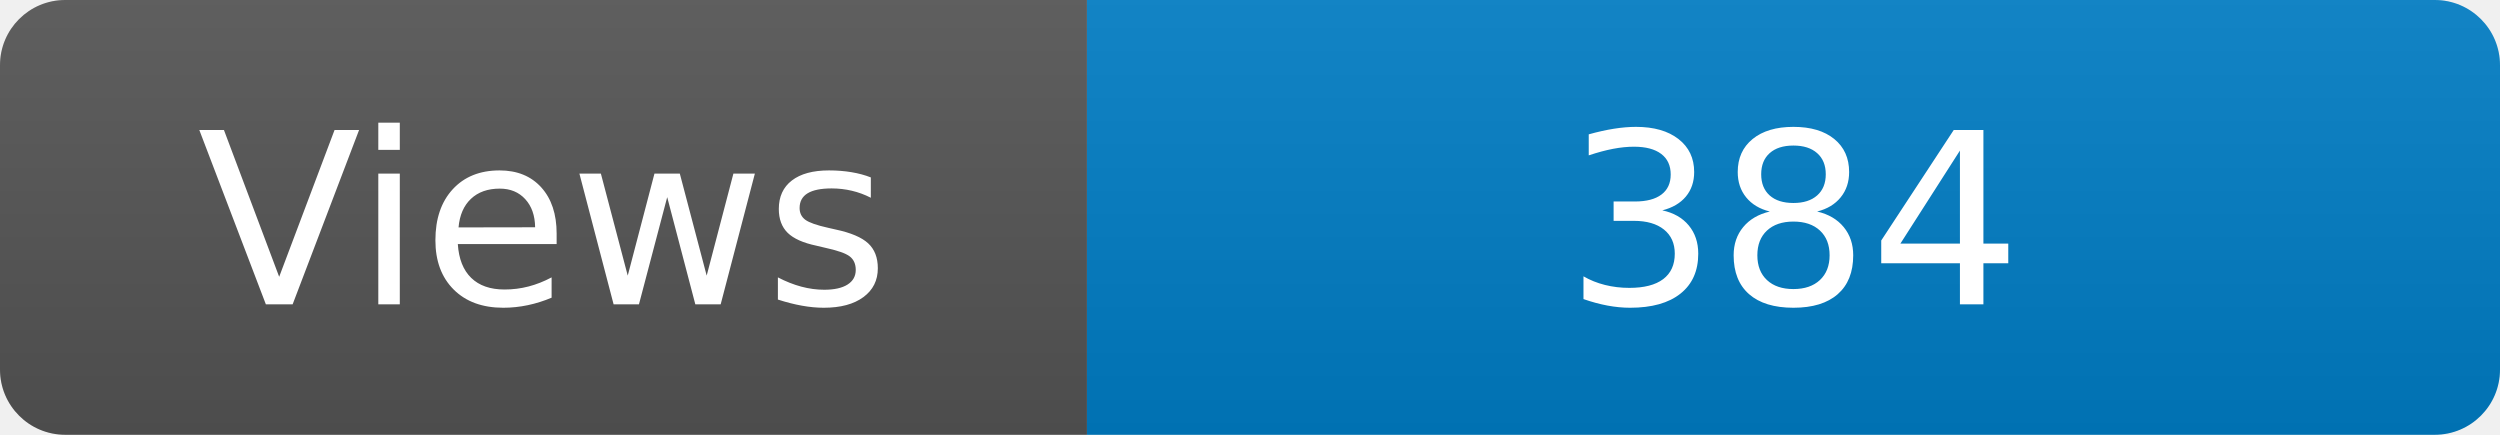
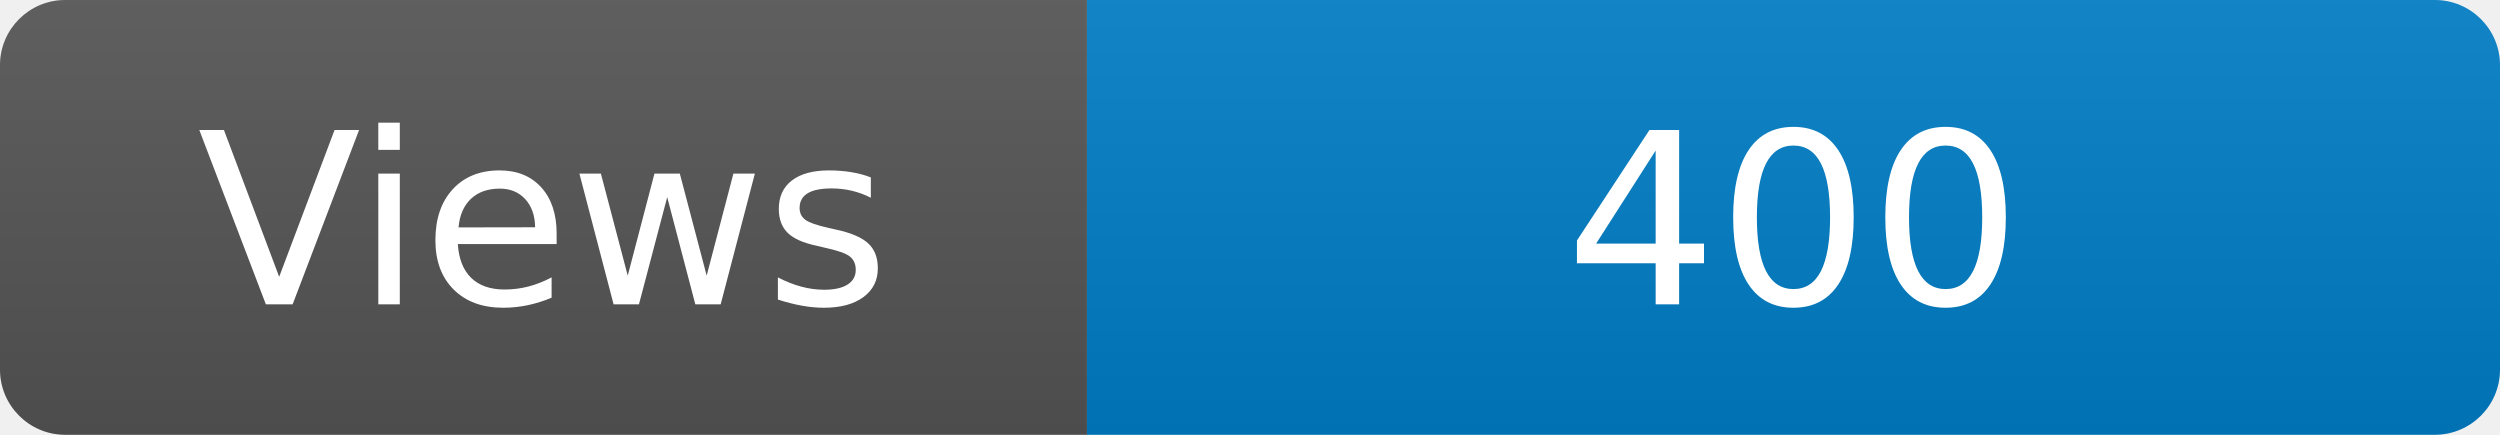
<svg xmlns="http://www.w3.org/2000/svg" width="115" height="20" role="img" aria-label="Maintained?: yes">
  <linearGradient id="s" x2="0" y2="100%">
    <stop offset="0" stop-color="#bbb" stop-opacity=".1" />
    <stop offset="1" stop-opacity=".1" />
  </linearGradient>
  <clipPath id="r">
    <rect width="115" height="20" rx="3" fill="#fff" />
  </clipPath>
  <g clip-path="url(#r)">
    <rect width="50" height="20" fill="#555" />
    <rect x="50" width="160" height="20" fill="#007ec6" />
    <rect width="115" height="20" fill="url(#s)" />
  </g>
  <g fill="#fff" text-anchor="middle" font-family="Verdana,Geneva,DejaVu Sans,sans-serif" font-size="110">
    <text x="250" y="140" transform="scale(.1)" fill="#fff">Views</text>
-     <text x="825" y="140" transform="scale(.1)" fill="#fff">384</text>
+     <text x="825" y="140" transform="scale(.1)" fill="#fff">400</text>
  </g>
</svg>
